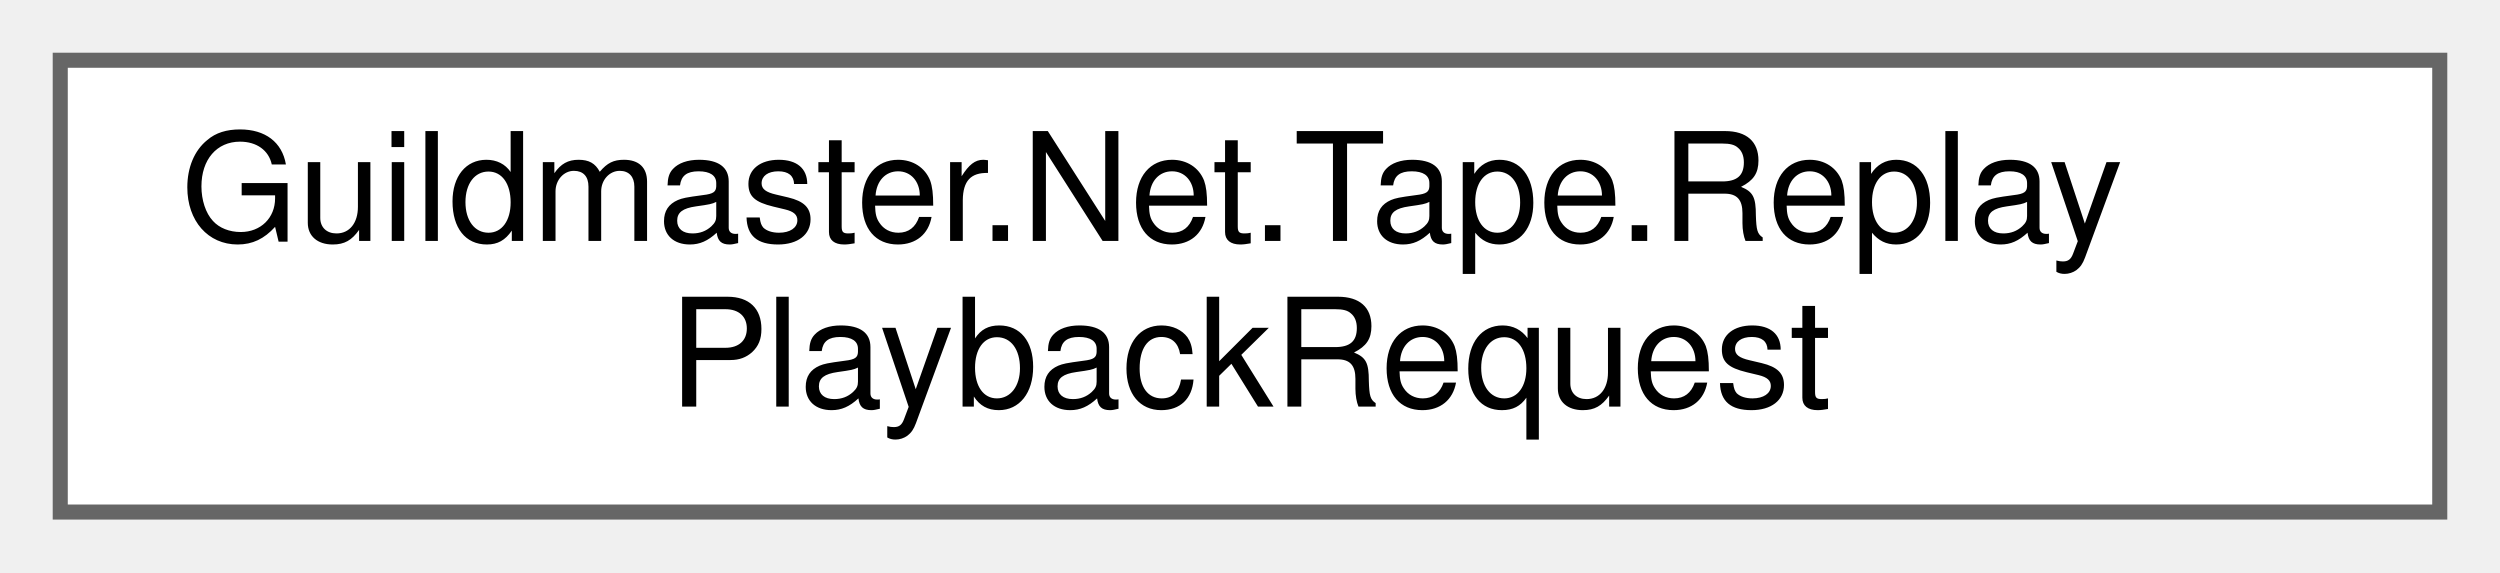
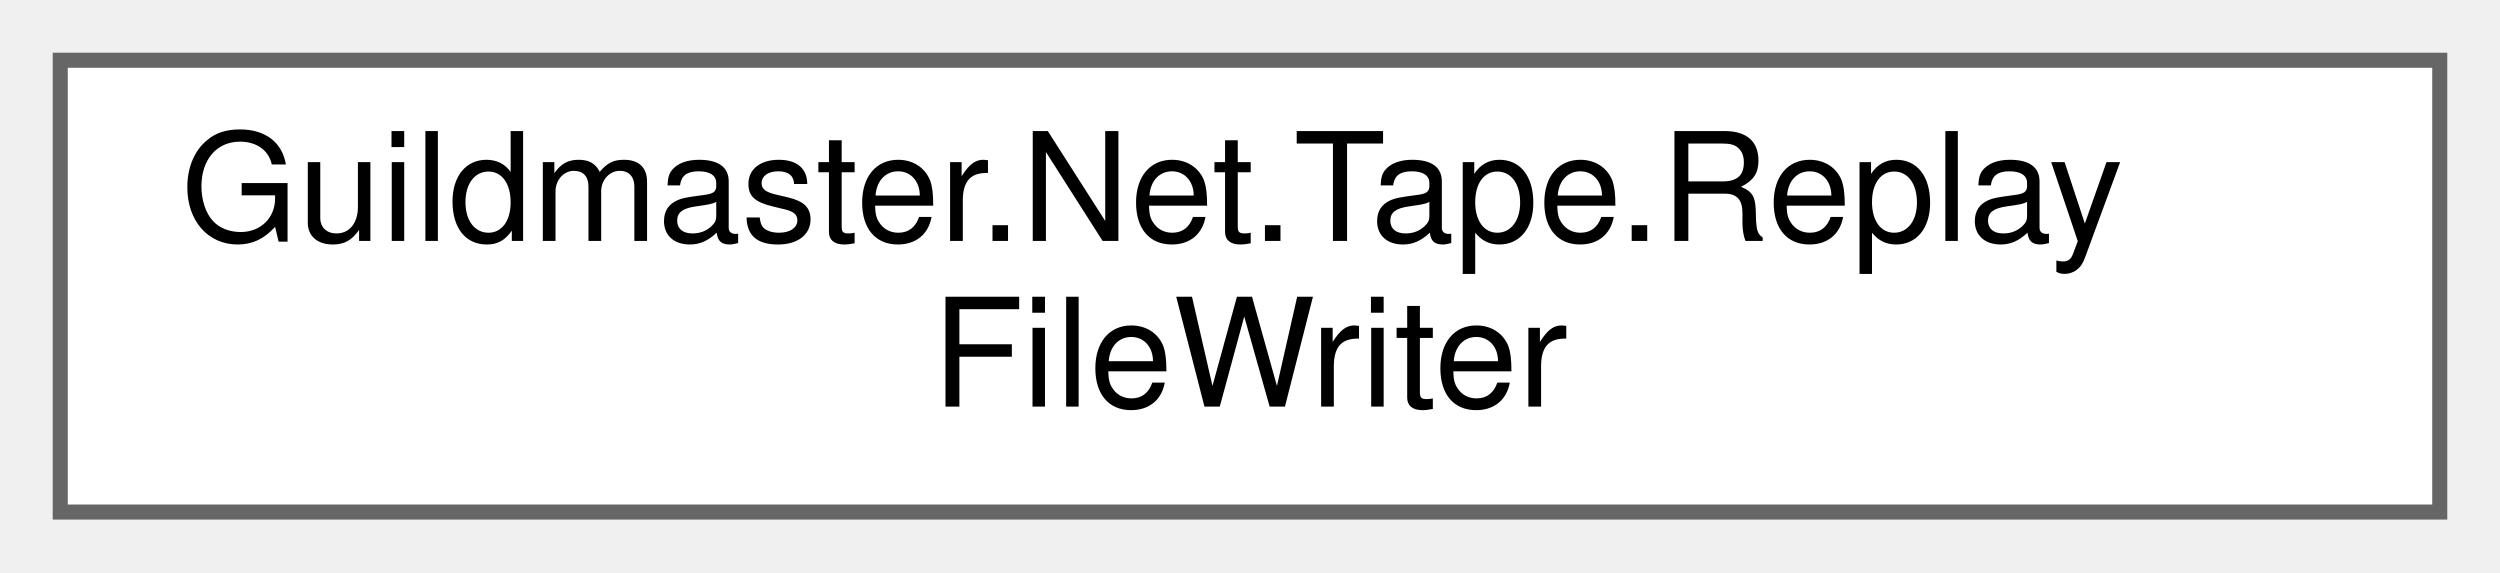
<svg xmlns="http://www.w3.org/2000/svg" xmlns:xlink="http://www.w3.org/1999/xlink" width="166pt" height="38pt" viewBox="0.00 0.00 166.00 38.00">
  <g id="graph0" class="graph" transform="scale(1 1) rotate(0) translate(4 34)">
    <g id="Node000000" class="node">
      <g id="a_Node000000">
-         <a xlink:href="classGuildmaster_1_1Net_1_1Tape_1_1ReplayPlaybackRequest.html" target="_top" xlink:title="Заказ на воспроизведение повтора: байты файла, которые реплей-скоуп отдаст ReplayFilePlayer.">
+         <a xlink:href="classGuildmaster_1_1Net_1_1Tape_1_1ReplayFileWriter.html" target="_top" xlink:title="Пишет бой в файл повтора: заголовок при рождении, дальше паспорта юнитов и чанки ленты в потоке — в т...">
          <polygon fill="white" stroke="#666666" points="158,-30 0,-30 0,0 158,0 158,-30" />
          <text text-anchor="start" x="8" y="-18" font-family="Helvetica,sans-Serif" font-size="10.00">Guildmaster.Net.Tape.Replay</text>
-           <text text-anchor="middle" x="79" y="-7" font-family="Helvetica,sans-Serif" font-size="10.00">PlaybackRequest</text>
+           <text text-anchor="middle" x="79" y="-7" font-family="Helvetica,sans-Serif" font-size="10.00">FileWriter</text>
        </a>
      </g>
    </g>
  </g>
</svg>
